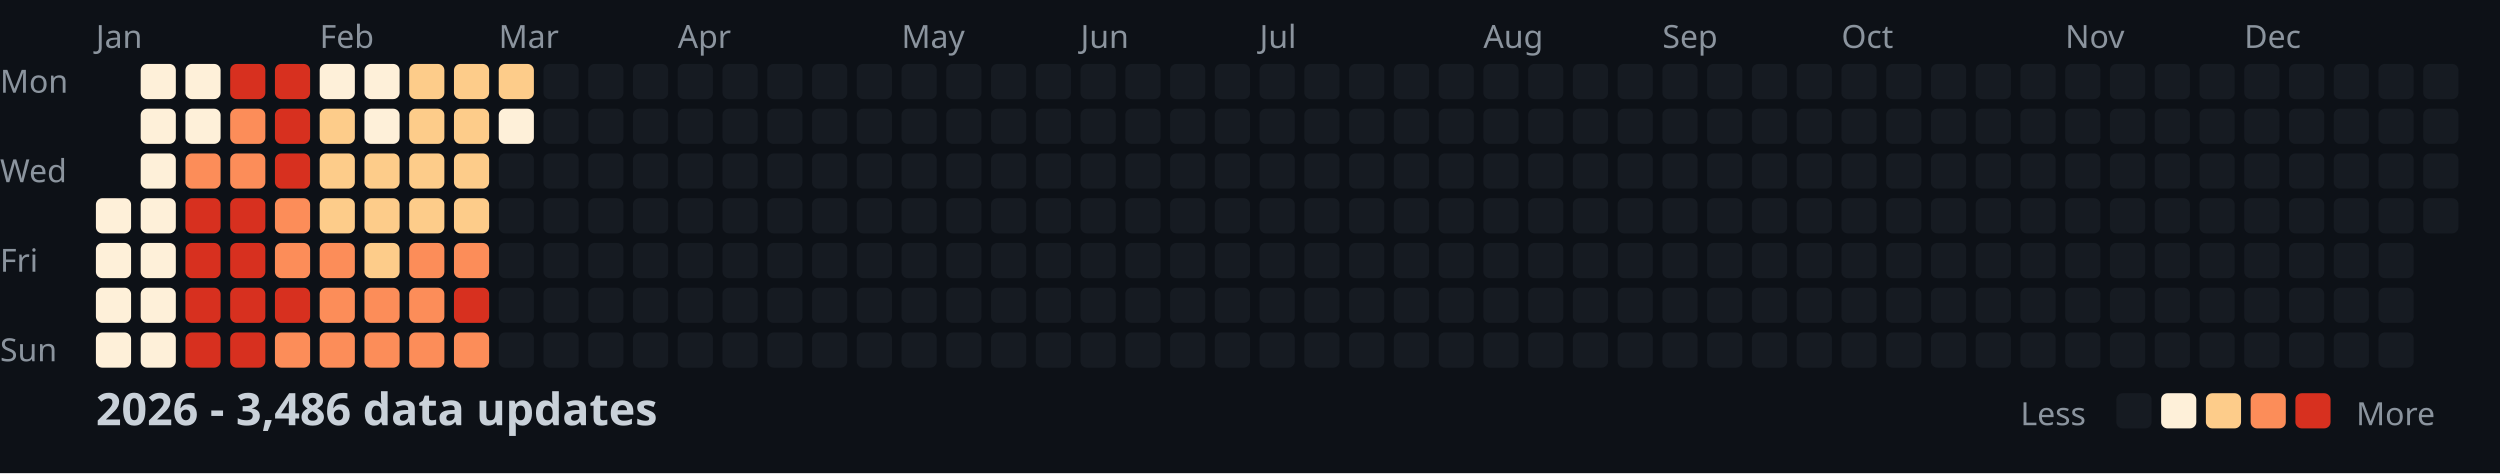
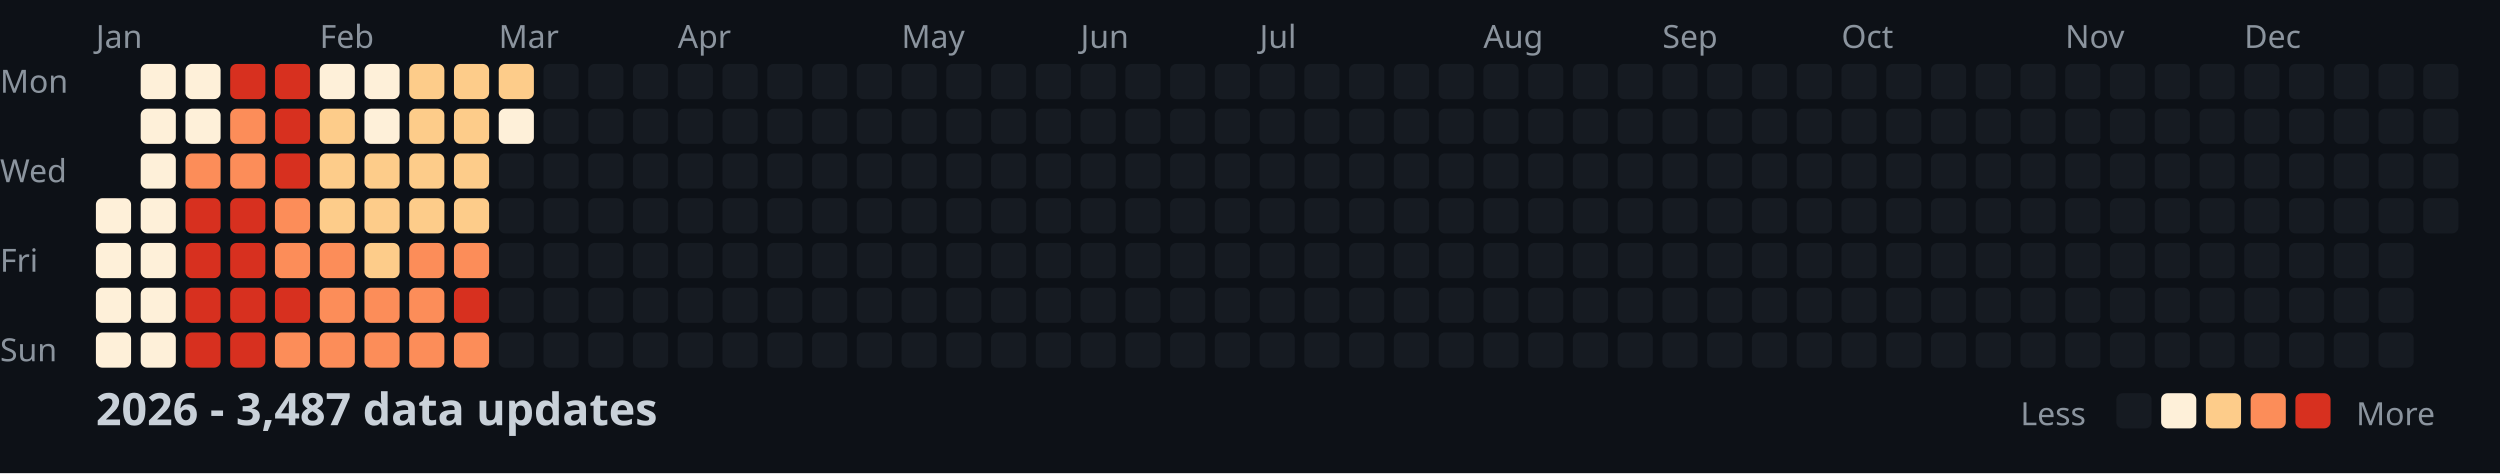
<svg xmlns="http://www.w3.org/2000/svg" width="782" height="148">
  <style>
    .month { font: 10px sans-serif; fill: #8b949e; }
    .day { font: 10px sans-serif; fill: #8b949e; }
    .title { font: bold 14px sans-serif; fill: #c9d1d9; }
    .legend { font: 10px sans-serif; fill: #8b949e; }
  </style>
  <rect width="100%" height="100%" fill="#0d1117" />
  <text x="0" y="29" class="day">Mon</text>
  <text x="0" y="57" class="day">Wed</text>
  <text x="0" y="85" class="day">Fri</text>
  <text x="0" y="113" class="day">Sun</text>
  <text x="30" y="15" class="month">Jan</text>
  <text x="100" y="15" class="month">Feb</text>
  <text x="156" y="15" class="month">Mar</text>
  <text x="212" y="15" class="month">Apr</text>
  <text x="282" y="15" class="month">May</text>
  <text x="338" y="15" class="month">Jun</text>
  <text x="394" y="15" class="month">Jul</text>
  <text x="464" y="15" class="month">Aug</text>
  <text x="520" y="15" class="month">Sep</text>
  <text x="576" y="15" class="month">Oct</text>
  <text x="646" y="15" class="month">Nov</text>
  <text x="702" y="15" class="month">Dec</text>
  <rect x="30" y="62" width="11" height="11" fill="#fef0d9" rx="2" />
  <rect x="30" y="76" width="11" height="11" fill="#fef0d9" rx="2" />
  <rect x="30" y="90" width="11" height="11" fill="#fef0d9" rx="2" />
  <rect x="30" y="104" width="11" height="11" fill="#fef0d9" rx="2" />
  <rect x="44" y="20" width="11" height="11" fill="#fef0d9" rx="2" />
  <rect x="44" y="34" width="11" height="11" fill="#fef0d9" rx="2" />
  <rect x="44" y="48" width="11" height="11" fill="#fef0d9" rx="2" />
  <rect x="44" y="62" width="11" height="11" fill="#fef0d9" rx="2" />
  <rect x="44" y="76" width="11" height="11" fill="#fef0d9" rx="2" />
  <rect x="44" y="90" width="11" height="11" fill="#fef0d9" rx="2" />
  <rect x="44" y="104" width="11" height="11" fill="#fef0d9" rx="2" />
  <rect x="58" y="20" width="11" height="11" fill="#fef0d9" rx="2" />
  <rect x="58" y="34" width="11" height="11" fill="#fef0d9" rx="2" />
  <rect x="58" y="48" width="11" height="11" fill="#fc8d59" rx="2" />
  <rect x="58" y="62" width="11" height="11" fill="#d7301f" rx="2" />
  <rect x="58" y="76" width="11" height="11" fill="#d7301f" rx="2" />
  <rect x="58" y="90" width="11" height="11" fill="#d7301f" rx="2" />
  <rect x="58" y="104" width="11" height="11" fill="#d7301f" rx="2" />
  <rect x="72" y="20" width="11" height="11" fill="#d7301f" rx="2" />
  <rect x="72" y="34" width="11" height="11" fill="#fc8d59" rx="2" />
  <rect x="72" y="48" width="11" height="11" fill="#fc8d59" rx="2" />
  <rect x="72" y="62" width="11" height="11" fill="#d7301f" rx="2" />
  <rect x="72" y="76" width="11" height="11" fill="#d7301f" rx="2" />
  <rect x="72" y="90" width="11" height="11" fill="#d7301f" rx="2" />
  <rect x="72" y="104" width="11" height="11" fill="#d7301f" rx="2" />
  <rect x="86" y="20" width="11" height="11" fill="#d7301f" rx="2" />
  <rect x="86" y="34" width="11" height="11" fill="#d7301f" rx="2" />
  <rect x="86" y="48" width="11" height="11" fill="#d7301f" rx="2" />
  <rect x="86" y="62" width="11" height="11" fill="#fc8d59" rx="2" />
  <rect x="86" y="76" width="11" height="11" fill="#fc8d59" rx="2" />
  <rect x="86" y="90" width="11" height="11" fill="#d7301f" rx="2" />
  <rect x="86" y="104" width="11" height="11" fill="#fc8d59" rx="2" />
  <rect x="100" y="20" width="11" height="11" fill="#fef0d9" rx="2" />
  <rect x="100" y="34" width="11" height="11" fill="#fdcc8a" rx="2" />
  <rect x="100" y="48" width="11" height="11" fill="#fdcc8a" rx="2" />
  <rect x="100" y="62" width="11" height="11" fill="#fdcc8a" rx="2" />
  <rect x="100" y="76" width="11" height="11" fill="#fc8d59" rx="2" />
  <rect x="100" y="90" width="11" height="11" fill="#fc8d59" rx="2" />
  <rect x="100" y="104" width="11" height="11" fill="#fc8d59" rx="2" />
  <rect x="114" y="20" width="11" height="11" fill="#fef0d9" rx="2" />
  <rect x="114" y="34" width="11" height="11" fill="#fef0d9" rx="2" />
  <rect x="114" y="48" width="11" height="11" fill="#fdcc8a" rx="2" />
  <rect x="114" y="62" width="11" height="11" fill="#fdcc8a" rx="2" />
  <rect x="114" y="76" width="11" height="11" fill="#fdcc8a" rx="2" />
  <rect x="114" y="90" width="11" height="11" fill="#fc8d59" rx="2" />
  <rect x="114" y="104" width="11" height="11" fill="#fc8d59" rx="2" />
  <rect x="128" y="20" width="11" height="11" fill="#fdcc8a" rx="2" />
  <rect x="128" y="34" width="11" height="11" fill="#fdcc8a" rx="2" />
  <rect x="128" y="48" width="11" height="11" fill="#fdcc8a" rx="2" />
  <rect x="128" y="62" width="11" height="11" fill="#fdcc8a" rx="2" />
  <rect x="128" y="76" width="11" height="11" fill="#fc8d59" rx="2" />
  <rect x="128" y="90" width="11" height="11" fill="#fc8d59" rx="2" />
  <rect x="128" y="104" width="11" height="11" fill="#fc8d59" rx="2" />
  <rect x="142" y="20" width="11" height="11" fill="#fdcc8a" rx="2" />
  <rect x="142" y="34" width="11" height="11" fill="#fdcc8a" rx="2" />
  <rect x="142" y="48" width="11" height="11" fill="#fdcc8a" rx="2" />
  <rect x="142" y="62" width="11" height="11" fill="#fdcc8a" rx="2" />
  <rect x="142" y="76" width="11" height="11" fill="#fc8d59" rx="2" />
  <rect x="142" y="90" width="11" height="11" fill="#d7301f" rx="2" />
  <rect x="142" y="104" width="11" height="11" fill="#fc8d59" rx="2" />
  <rect x="156" y="20" width="11" height="11" fill="#fdcc8a" rx="2" />
  <rect x="156" y="34" width="11" height="11" fill="#fef0d9" rx="2" />
  <rect x="156" y="48" width="11" height="11" fill="#161b22" rx="2" />
  <rect x="156" y="62" width="11" height="11" fill="#161b22" rx="2" />
  <rect x="156" y="76" width="11" height="11" fill="#161b22" rx="2" />
  <rect x="156" y="90" width="11" height="11" fill="#161b22" rx="2" />
  <rect x="156" y="104" width="11" height="11" fill="#161b22" rx="2" />
  <rect x="170" y="20" width="11" height="11" fill="#161b22" rx="2" />
  <rect x="170" y="34" width="11" height="11" fill="#161b22" rx="2" />
  <rect x="170" y="48" width="11" height="11" fill="#161b22" rx="2" />
  <rect x="170" y="62" width="11" height="11" fill="#161b22" rx="2" />
  <rect x="170" y="76" width="11" height="11" fill="#161b22" rx="2" />
  <rect x="170" y="90" width="11" height="11" fill="#161b22" rx="2" />
  <rect x="170" y="104" width="11" height="11" fill="#161b22" rx="2" />
  <rect x="184" y="20" width="11" height="11" fill="#161b22" rx="2" />
  <rect x="184" y="34" width="11" height="11" fill="#161b22" rx="2" />
  <rect x="184" y="48" width="11" height="11" fill="#161b22" rx="2" />
  <rect x="184" y="62" width="11" height="11" fill="#161b22" rx="2" />
  <rect x="184" y="76" width="11" height="11" fill="#161b22" rx="2" />
  <rect x="184" y="90" width="11" height="11" fill="#161b22" rx="2" />
  <rect x="184" y="104" width="11" height="11" fill="#161b22" rx="2" />
  <rect x="198" y="20" width="11" height="11" fill="#161b22" rx="2" />
  <rect x="198" y="34" width="11" height="11" fill="#161b22" rx="2" />
  <rect x="198" y="48" width="11" height="11" fill="#161b22" rx="2" />
  <rect x="198" y="62" width="11" height="11" fill="#161b22" rx="2" />
  <rect x="198" y="76" width="11" height="11" fill="#161b22" rx="2" />
  <rect x="198" y="90" width="11" height="11" fill="#161b22" rx="2" />
  <rect x="198" y="104" width="11" height="11" fill="#161b22" rx="2" />
  <rect x="212" y="20" width="11" height="11" fill="#161b22" rx="2" />
  <rect x="212" y="34" width="11" height="11" fill="#161b22" rx="2" />
  <rect x="212" y="48" width="11" height="11" fill="#161b22" rx="2" />
  <rect x="212" y="62" width="11" height="11" fill="#161b22" rx="2" />
  <rect x="212" y="76" width="11" height="11" fill="#161b22" rx="2" />
  <rect x="212" y="90" width="11" height="11" fill="#161b22" rx="2" />
  <rect x="212" y="104" width="11" height="11" fill="#161b22" rx="2" />
  <rect x="226" y="20" width="11" height="11" fill="#161b22" rx="2" />
  <rect x="226" y="34" width="11" height="11" fill="#161b22" rx="2" />
  <rect x="226" y="48" width="11" height="11" fill="#161b22" rx="2" />
  <rect x="226" y="62" width="11" height="11" fill="#161b22" rx="2" />
  <rect x="226" y="76" width="11" height="11" fill="#161b22" rx="2" />
  <rect x="226" y="90" width="11" height="11" fill="#161b22" rx="2" />
  <rect x="226" y="104" width="11" height="11" fill="#161b22" rx="2" />
  <rect x="240" y="20" width="11" height="11" fill="#161b22" rx="2" />
  <rect x="240" y="34" width="11" height="11" fill="#161b22" rx="2" />
  <rect x="240" y="48" width="11" height="11" fill="#161b22" rx="2" />
  <rect x="240" y="62" width="11" height="11" fill="#161b22" rx="2" />
  <rect x="240" y="76" width="11" height="11" fill="#161b22" rx="2" />
  <rect x="240" y="90" width="11" height="11" fill="#161b22" rx="2" />
  <rect x="240" y="104" width="11" height="11" fill="#161b22" rx="2" />
  <rect x="254" y="20" width="11" height="11" fill="#161b22" rx="2" />
  <rect x="254" y="34" width="11" height="11" fill="#161b22" rx="2" />
  <rect x="254" y="48" width="11" height="11" fill="#161b22" rx="2" />
  <rect x="254" y="62" width="11" height="11" fill="#161b22" rx="2" />
  <rect x="254" y="76" width="11" height="11" fill="#161b22" rx="2" />
  <rect x="254" y="90" width="11" height="11" fill="#161b22" rx="2" />
  <rect x="254" y="104" width="11" height="11" fill="#161b22" rx="2" />
  <rect x="268" y="20" width="11" height="11" fill="#161b22" rx="2" />
  <rect x="268" y="34" width="11" height="11" fill="#161b22" rx="2" />
  <rect x="268" y="48" width="11" height="11" fill="#161b22" rx="2" />
  <rect x="268" y="62" width="11" height="11" fill="#161b22" rx="2" />
  <rect x="268" y="76" width="11" height="11" fill="#161b22" rx="2" />
  <rect x="268" y="90" width="11" height="11" fill="#161b22" rx="2" />
  <rect x="268" y="104" width="11" height="11" fill="#161b22" rx="2" />
  <rect x="282" y="20" width="11" height="11" fill="#161b22" rx="2" />
  <rect x="282" y="34" width="11" height="11" fill="#161b22" rx="2" />
  <rect x="282" y="48" width="11" height="11" fill="#161b22" rx="2" />
  <rect x="282" y="62" width="11" height="11" fill="#161b22" rx="2" />
  <rect x="282" y="76" width="11" height="11" fill="#161b22" rx="2" />
  <rect x="282" y="90" width="11" height="11" fill="#161b22" rx="2" />
  <rect x="282" y="104" width="11" height="11" fill="#161b22" rx="2" />
  <rect x="296" y="20" width="11" height="11" fill="#161b22" rx="2" />
  <rect x="296" y="34" width="11" height="11" fill="#161b22" rx="2" />
  <rect x="296" y="48" width="11" height="11" fill="#161b22" rx="2" />
  <rect x="296" y="62" width="11" height="11" fill="#161b22" rx="2" />
  <rect x="296" y="76" width="11" height="11" fill="#161b22" rx="2" />
  <rect x="296" y="90" width="11" height="11" fill="#161b22" rx="2" />
  <rect x="296" y="104" width="11" height="11" fill="#161b22" rx="2" />
  <rect x="310" y="20" width="11" height="11" fill="#161b22" rx="2" />
  <rect x="310" y="34" width="11" height="11" fill="#161b22" rx="2" />
  <rect x="310" y="48" width="11" height="11" fill="#161b22" rx="2" />
  <rect x="310" y="62" width="11" height="11" fill="#161b22" rx="2" />
  <rect x="310" y="76" width="11" height="11" fill="#161b22" rx="2" />
  <rect x="310" y="90" width="11" height="11" fill="#161b22" rx="2" />
  <rect x="310" y="104" width="11" height="11" fill="#161b22" rx="2" />
  <rect x="324" y="20" width="11" height="11" fill="#161b22" rx="2" />
  <rect x="324" y="34" width="11" height="11" fill="#161b22" rx="2" />
  <rect x="324" y="48" width="11" height="11" fill="#161b22" rx="2" />
  <rect x="324" y="62" width="11" height="11" fill="#161b22" rx="2" />
  <rect x="324" y="76" width="11" height="11" fill="#161b22" rx="2" />
  <rect x="324" y="90" width="11" height="11" fill="#161b22" rx="2" />
  <rect x="324" y="104" width="11" height="11" fill="#161b22" rx="2" />
  <rect x="338" y="20" width="11" height="11" fill="#161b22" rx="2" />
  <rect x="338" y="34" width="11" height="11" fill="#161b22" rx="2" />
  <rect x="338" y="48" width="11" height="11" fill="#161b22" rx="2" />
  <rect x="338" y="62" width="11" height="11" fill="#161b22" rx="2" />
  <rect x="338" y="76" width="11" height="11" fill="#161b22" rx="2" />
  <rect x="338" y="90" width="11" height="11" fill="#161b22" rx="2" />
  <rect x="338" y="104" width="11" height="11" fill="#161b22" rx="2" />
  <rect x="352" y="20" width="11" height="11" fill="#161b22" rx="2" />
  <rect x="352" y="34" width="11" height="11" fill="#161b22" rx="2" />
  <rect x="352" y="48" width="11" height="11" fill="#161b22" rx="2" />
  <rect x="352" y="62" width="11" height="11" fill="#161b22" rx="2" />
  <rect x="352" y="76" width="11" height="11" fill="#161b22" rx="2" />
  <rect x="352" y="90" width="11" height="11" fill="#161b22" rx="2" />
  <rect x="352" y="104" width="11" height="11" fill="#161b22" rx="2" />
  <rect x="366" y="20" width="11" height="11" fill="#161b22" rx="2" />
  <rect x="366" y="34" width="11" height="11" fill="#161b22" rx="2" />
  <rect x="366" y="48" width="11" height="11" fill="#161b22" rx="2" />
  <rect x="366" y="62" width="11" height="11" fill="#161b22" rx="2" />
  <rect x="366" y="76" width="11" height="11" fill="#161b22" rx="2" />
  <rect x="366" y="90" width="11" height="11" fill="#161b22" rx="2" />
  <rect x="366" y="104" width="11" height="11" fill="#161b22" rx="2" />
  <rect x="380" y="20" width="11" height="11" fill="#161b22" rx="2" />
  <rect x="380" y="34" width="11" height="11" fill="#161b22" rx="2" />
  <rect x="380" y="48" width="11" height="11" fill="#161b22" rx="2" />
  <rect x="380" y="62" width="11" height="11" fill="#161b22" rx="2" />
  <rect x="380" y="76" width="11" height="11" fill="#161b22" rx="2" />
  <rect x="380" y="90" width="11" height="11" fill="#161b22" rx="2" />
  <rect x="380" y="104" width="11" height="11" fill="#161b22" rx="2" />
  <rect x="394" y="20" width="11" height="11" fill="#161b22" rx="2" />
  <rect x="394" y="34" width="11" height="11" fill="#161b22" rx="2" />
  <rect x="394" y="48" width="11" height="11" fill="#161b22" rx="2" />
  <rect x="394" y="62" width="11" height="11" fill="#161b22" rx="2" />
  <rect x="394" y="76" width="11" height="11" fill="#161b22" rx="2" />
  <rect x="394" y="90" width="11" height="11" fill="#161b22" rx="2" />
  <rect x="394" y="104" width="11" height="11" fill="#161b22" rx="2" />
  <rect x="408" y="20" width="11" height="11" fill="#161b22" rx="2" />
  <rect x="408" y="34" width="11" height="11" fill="#161b22" rx="2" />
  <rect x="408" y="48" width="11" height="11" fill="#161b22" rx="2" />
  <rect x="408" y="62" width="11" height="11" fill="#161b22" rx="2" />
  <rect x="408" y="76" width="11" height="11" fill="#161b22" rx="2" />
  <rect x="408" y="90" width="11" height="11" fill="#161b22" rx="2" />
  <rect x="408" y="104" width="11" height="11" fill="#161b22" rx="2" />
  <rect x="422" y="20" width="11" height="11" fill="#161b22" rx="2" />
  <rect x="422" y="34" width="11" height="11" fill="#161b22" rx="2" />
  <rect x="422" y="48" width="11" height="11" fill="#161b22" rx="2" />
  <rect x="422" y="62" width="11" height="11" fill="#161b22" rx="2" />
  <rect x="422" y="76" width="11" height="11" fill="#161b22" rx="2" />
  <rect x="422" y="90" width="11" height="11" fill="#161b22" rx="2" />
  <rect x="422" y="104" width="11" height="11" fill="#161b22" rx="2" />
  <rect x="436" y="20" width="11" height="11" fill="#161b22" rx="2" />
  <rect x="436" y="34" width="11" height="11" fill="#161b22" rx="2" />
  <rect x="436" y="48" width="11" height="11" fill="#161b22" rx="2" />
  <rect x="436" y="62" width="11" height="11" fill="#161b22" rx="2" />
  <rect x="436" y="76" width="11" height="11" fill="#161b22" rx="2" />
  <rect x="436" y="90" width="11" height="11" fill="#161b22" rx="2" />
  <rect x="436" y="104" width="11" height="11" fill="#161b22" rx="2" />
  <rect x="450" y="20" width="11" height="11" fill="#161b22" rx="2" />
  <rect x="450" y="34" width="11" height="11" fill="#161b22" rx="2" />
  <rect x="450" y="48" width="11" height="11" fill="#161b22" rx="2" />
  <rect x="450" y="62" width="11" height="11" fill="#161b22" rx="2" />
  <rect x="450" y="76" width="11" height="11" fill="#161b22" rx="2" />
  <rect x="450" y="90" width="11" height="11" fill="#161b22" rx="2" />
  <rect x="450" y="104" width="11" height="11" fill="#161b22" rx="2" />
  <rect x="464" y="20" width="11" height="11" fill="#161b22" rx="2" />
  <rect x="464" y="34" width="11" height="11" fill="#161b22" rx="2" />
  <rect x="464" y="48" width="11" height="11" fill="#161b22" rx="2" />
  <rect x="464" y="62" width="11" height="11" fill="#161b22" rx="2" />
  <rect x="464" y="76" width="11" height="11" fill="#161b22" rx="2" />
  <rect x="464" y="90" width="11" height="11" fill="#161b22" rx="2" />
  <rect x="464" y="104" width="11" height="11" fill="#161b22" rx="2" />
  <rect x="478" y="20" width="11" height="11" fill="#161b22" rx="2" />
  <rect x="478" y="34" width="11" height="11" fill="#161b22" rx="2" />
  <rect x="478" y="48" width="11" height="11" fill="#161b22" rx="2" />
  <rect x="478" y="62" width="11" height="11" fill="#161b22" rx="2" />
  <rect x="478" y="76" width="11" height="11" fill="#161b22" rx="2" />
  <rect x="478" y="90" width="11" height="11" fill="#161b22" rx="2" />
  <rect x="478" y="104" width="11" height="11" fill="#161b22" rx="2" />
  <rect x="492" y="20" width="11" height="11" fill="#161b22" rx="2" />
  <rect x="492" y="34" width="11" height="11" fill="#161b22" rx="2" />
  <rect x="492" y="48" width="11" height="11" fill="#161b22" rx="2" />
  <rect x="492" y="62" width="11" height="11" fill="#161b22" rx="2" />
  <rect x="492" y="76" width="11" height="11" fill="#161b22" rx="2" />
  <rect x="492" y="90" width="11" height="11" fill="#161b22" rx="2" />
  <rect x="492" y="104" width="11" height="11" fill="#161b22" rx="2" />
  <rect x="506" y="20" width="11" height="11" fill="#161b22" rx="2" />
  <rect x="506" y="34" width="11" height="11" fill="#161b22" rx="2" />
  <rect x="506" y="48" width="11" height="11" fill="#161b22" rx="2" />
  <rect x="506" y="62" width="11" height="11" fill="#161b22" rx="2" />
  <rect x="506" y="76" width="11" height="11" fill="#161b22" rx="2" />
  <rect x="506" y="90" width="11" height="11" fill="#161b22" rx="2" />
  <rect x="506" y="104" width="11" height="11" fill="#161b22" rx="2" />
  <rect x="520" y="20" width="11" height="11" fill="#161b22" rx="2" />
  <rect x="520" y="34" width="11" height="11" fill="#161b22" rx="2" />
  <rect x="520" y="48" width="11" height="11" fill="#161b22" rx="2" />
  <rect x="520" y="62" width="11" height="11" fill="#161b22" rx="2" />
  <rect x="520" y="76" width="11" height="11" fill="#161b22" rx="2" />
  <rect x="520" y="90" width="11" height="11" fill="#161b22" rx="2" />
  <rect x="520" y="104" width="11" height="11" fill="#161b22" rx="2" />
  <rect x="534" y="20" width="11" height="11" fill="#161b22" rx="2" />
  <rect x="534" y="34" width="11" height="11" fill="#161b22" rx="2" />
  <rect x="534" y="48" width="11" height="11" fill="#161b22" rx="2" />
  <rect x="534" y="62" width="11" height="11" fill="#161b22" rx="2" />
  <rect x="534" y="76" width="11" height="11" fill="#161b22" rx="2" />
  <rect x="534" y="90" width="11" height="11" fill="#161b22" rx="2" />
  <rect x="534" y="104" width="11" height="11" fill="#161b22" rx="2" />
  <rect x="548" y="20" width="11" height="11" fill="#161b22" rx="2" />
  <rect x="548" y="34" width="11" height="11" fill="#161b22" rx="2" />
  <rect x="548" y="48" width="11" height="11" fill="#161b22" rx="2" />
  <rect x="548" y="62" width="11" height="11" fill="#161b22" rx="2" />
  <rect x="548" y="76" width="11" height="11" fill="#161b22" rx="2" />
  <rect x="548" y="90" width="11" height="11" fill="#161b22" rx="2" />
  <rect x="548" y="104" width="11" height="11" fill="#161b22" rx="2" />
  <rect x="562" y="20" width="11" height="11" fill="#161b22" rx="2" />
  <rect x="562" y="34" width="11" height="11" fill="#161b22" rx="2" />
  <rect x="562" y="48" width="11" height="11" fill="#161b22" rx="2" />
  <rect x="562" y="62" width="11" height="11" fill="#161b22" rx="2" />
  <rect x="562" y="76" width="11" height="11" fill="#161b22" rx="2" />
  <rect x="562" y="90" width="11" height="11" fill="#161b22" rx="2" />
  <rect x="562" y="104" width="11" height="11" fill="#161b22" rx="2" />
  <rect x="576" y="20" width="11" height="11" fill="#161b22" rx="2" />
  <rect x="576" y="34" width="11" height="11" fill="#161b22" rx="2" />
  <rect x="576" y="48" width="11" height="11" fill="#161b22" rx="2" />
  <rect x="576" y="62" width="11" height="11" fill="#161b22" rx="2" />
  <rect x="576" y="76" width="11" height="11" fill="#161b22" rx="2" />
  <rect x="576" y="90" width="11" height="11" fill="#161b22" rx="2" />
  <rect x="576" y="104" width="11" height="11" fill="#161b22" rx="2" />
  <rect x="590" y="20" width="11" height="11" fill="#161b22" rx="2" />
  <rect x="590" y="34" width="11" height="11" fill="#161b22" rx="2" />
  <rect x="590" y="48" width="11" height="11" fill="#161b22" rx="2" />
  <rect x="590" y="62" width="11" height="11" fill="#161b22" rx="2" />
  <rect x="590" y="76" width="11" height="11" fill="#161b22" rx="2" />
  <rect x="590" y="90" width="11" height="11" fill="#161b22" rx="2" />
  <rect x="590" y="104" width="11" height="11" fill="#161b22" rx="2" />
  <rect x="604" y="20" width="11" height="11" fill="#161b22" rx="2" />
  <rect x="604" y="34" width="11" height="11" fill="#161b22" rx="2" />
  <rect x="604" y="48" width="11" height="11" fill="#161b22" rx="2" />
  <rect x="604" y="62" width="11" height="11" fill="#161b22" rx="2" />
  <rect x="604" y="76" width="11" height="11" fill="#161b22" rx="2" />
  <rect x="604" y="90" width="11" height="11" fill="#161b22" rx="2" />
  <rect x="604" y="104" width="11" height="11" fill="#161b22" rx="2" />
  <rect x="618" y="20" width="11" height="11" fill="#161b22" rx="2" />
  <rect x="618" y="34" width="11" height="11" fill="#161b22" rx="2" />
  <rect x="618" y="48" width="11" height="11" fill="#161b22" rx="2" />
  <rect x="618" y="62" width="11" height="11" fill="#161b22" rx="2" />
  <rect x="618" y="76" width="11" height="11" fill="#161b22" rx="2" />
  <rect x="618" y="90" width="11" height="11" fill="#161b22" rx="2" />
  <rect x="618" y="104" width="11" height="11" fill="#161b22" rx="2" />
  <rect x="632" y="20" width="11" height="11" fill="#161b22" rx="2" />
  <rect x="632" y="34" width="11" height="11" fill="#161b22" rx="2" />
  <rect x="632" y="48" width="11" height="11" fill="#161b22" rx="2" />
  <rect x="632" y="62" width="11" height="11" fill="#161b22" rx="2" />
  <rect x="632" y="76" width="11" height="11" fill="#161b22" rx="2" />
  <rect x="632" y="90" width="11" height="11" fill="#161b22" rx="2" />
  <rect x="632" y="104" width="11" height="11" fill="#161b22" rx="2" />
  <rect x="646" y="20" width="11" height="11" fill="#161b22" rx="2" />
  <rect x="646" y="34" width="11" height="11" fill="#161b22" rx="2" />
  <rect x="646" y="48" width="11" height="11" fill="#161b22" rx="2" />
  <rect x="646" y="62" width="11" height="11" fill="#161b22" rx="2" />
  <rect x="646" y="76" width="11" height="11" fill="#161b22" rx="2" />
  <rect x="646" y="90" width="11" height="11" fill="#161b22" rx="2" />
  <rect x="646" y="104" width="11" height="11" fill="#161b22" rx="2" />
  <rect x="660" y="20" width="11" height="11" fill="#161b22" rx="2" />
  <rect x="660" y="34" width="11" height="11" fill="#161b22" rx="2" />
  <rect x="660" y="48" width="11" height="11" fill="#161b22" rx="2" />
  <rect x="660" y="62" width="11" height="11" fill="#161b22" rx="2" />
  <rect x="660" y="76" width="11" height="11" fill="#161b22" rx="2" />
  <rect x="660" y="90" width="11" height="11" fill="#161b22" rx="2" />
  <rect x="660" y="104" width="11" height="11" fill="#161b22" rx="2" />
  <rect x="674" y="20" width="11" height="11" fill="#161b22" rx="2" />
  <rect x="674" y="34" width="11" height="11" fill="#161b22" rx="2" />
  <rect x="674" y="48" width="11" height="11" fill="#161b22" rx="2" />
  <rect x="674" y="62" width="11" height="11" fill="#161b22" rx="2" />
  <rect x="674" y="76" width="11" height="11" fill="#161b22" rx="2" />
  <rect x="674" y="90" width="11" height="11" fill="#161b22" rx="2" />
  <rect x="674" y="104" width="11" height="11" fill="#161b22" rx="2" />
  <rect x="688" y="20" width="11" height="11" fill="#161b22" rx="2" />
  <rect x="688" y="34" width="11" height="11" fill="#161b22" rx="2" />
  <rect x="688" y="48" width="11" height="11" fill="#161b22" rx="2" />
  <rect x="688" y="62" width="11" height="11" fill="#161b22" rx="2" />
  <rect x="688" y="76" width="11" height="11" fill="#161b22" rx="2" />
  <rect x="688" y="90" width="11" height="11" fill="#161b22" rx="2" />
  <rect x="688" y="104" width="11" height="11" fill="#161b22" rx="2" />
  <rect x="702" y="20" width="11" height="11" fill="#161b22" rx="2" />
  <rect x="702" y="34" width="11" height="11" fill="#161b22" rx="2" />
  <rect x="702" y="48" width="11" height="11" fill="#161b22" rx="2" />
  <rect x="702" y="62" width="11" height="11" fill="#161b22" rx="2" />
  <rect x="702" y="76" width="11" height="11" fill="#161b22" rx="2" />
  <rect x="702" y="90" width="11" height="11" fill="#161b22" rx="2" />
  <rect x="702" y="104" width="11" height="11" fill="#161b22" rx="2" />
  <rect x="716" y="20" width="11" height="11" fill="#161b22" rx="2" />
  <rect x="716" y="34" width="11" height="11" fill="#161b22" rx="2" />
  <rect x="716" y="48" width="11" height="11" fill="#161b22" rx="2" />
  <rect x="716" y="62" width="11" height="11" fill="#161b22" rx="2" />
  <rect x="716" y="76" width="11" height="11" fill="#161b22" rx="2" />
  <rect x="716" y="90" width="11" height="11" fill="#161b22" rx="2" />
  <rect x="716" y="104" width="11" height="11" fill="#161b22" rx="2" />
  <rect x="730" y="20" width="11" height="11" fill="#161b22" rx="2" />
  <rect x="730" y="34" width="11" height="11" fill="#161b22" rx="2" />
  <rect x="730" y="48" width="11" height="11" fill="#161b22" rx="2" />
  <rect x="730" y="62" width="11" height="11" fill="#161b22" rx="2" />
  <rect x="730" y="76" width="11" height="11" fill="#161b22" rx="2" />
  <rect x="730" y="90" width="11" height="11" fill="#161b22" rx="2" />
  <rect x="730" y="104" width="11" height="11" fill="#161b22" rx="2" />
  <rect x="744" y="20" width="11" height="11" fill="#161b22" rx="2" />
  <rect x="744" y="34" width="11" height="11" fill="#161b22" rx="2" />
  <rect x="744" y="48" width="11" height="11" fill="#161b22" rx="2" />
  <rect x="744" y="62" width="11" height="11" fill="#161b22" rx="2" />
  <rect x="744" y="76" width="11" height="11" fill="#161b22" rx="2" />
  <rect x="744" y="90" width="11" height="11" fill="#161b22" rx="2" />
  <rect x="744" y="104" width="11" height="11" fill="#161b22" rx="2" />
  <rect x="758" y="20" width="11" height="11" fill="#161b22" rx="2" />
  <rect x="758" y="34" width="11" height="11" fill="#161b22" rx="2" />
  <rect x="758" y="48" width="11" height="11" fill="#161b22" rx="2" />
  <rect x="758" y="62" width="11" height="11" fill="#161b22" rx="2" />
-   <text x="30" y="133" class="title">2026 - 3,486 data updates</text>
+   <text x="30" y="133" class="title">2026 - 3,487 data updates</text>
  <text x="632" y="133" class="legend">Less</text>
  <rect x="662" y="123" width="11" height="11" fill="#161b22" rx="2" />
  <rect x="676" y="123" width="11" height="11" fill="#fef0d9" rx="2" />
  <rect x="690" y="123" width="11" height="11" fill="#fdcc8a" rx="2" />
  <rect x="704" y="123" width="11" height="11" fill="#fc8d59" rx="2" />
  <rect x="718" y="123" width="11" height="11" fill="#d7301f" rx="2" />
  <text x="737" y="133" class="legend">More</text>
</svg>
